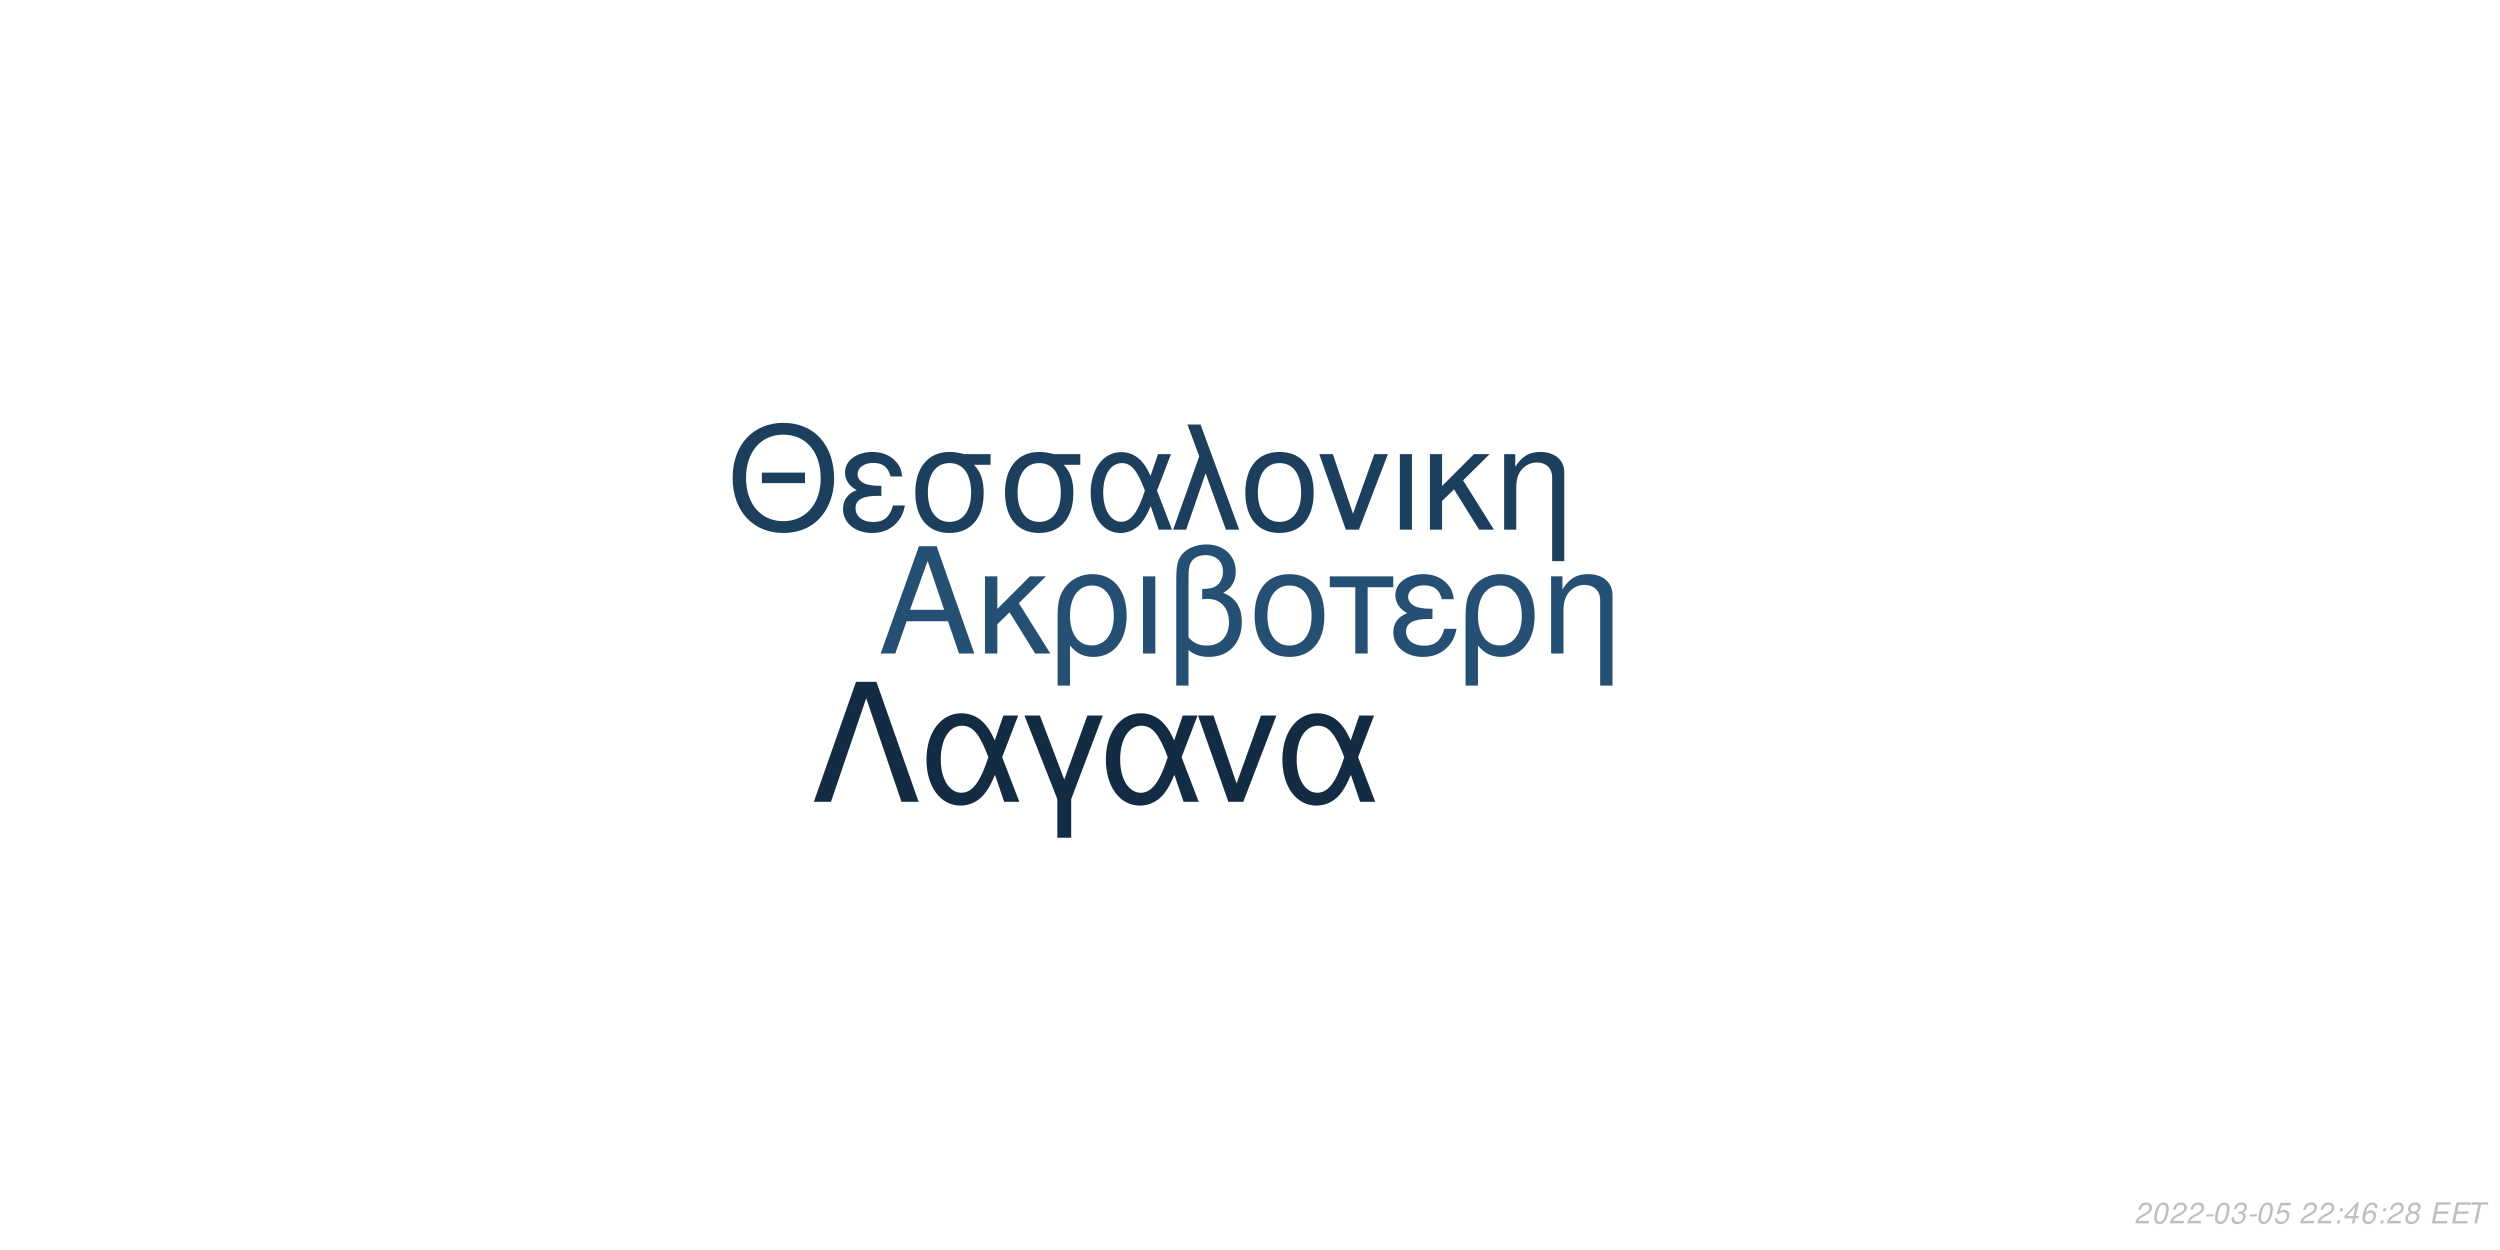
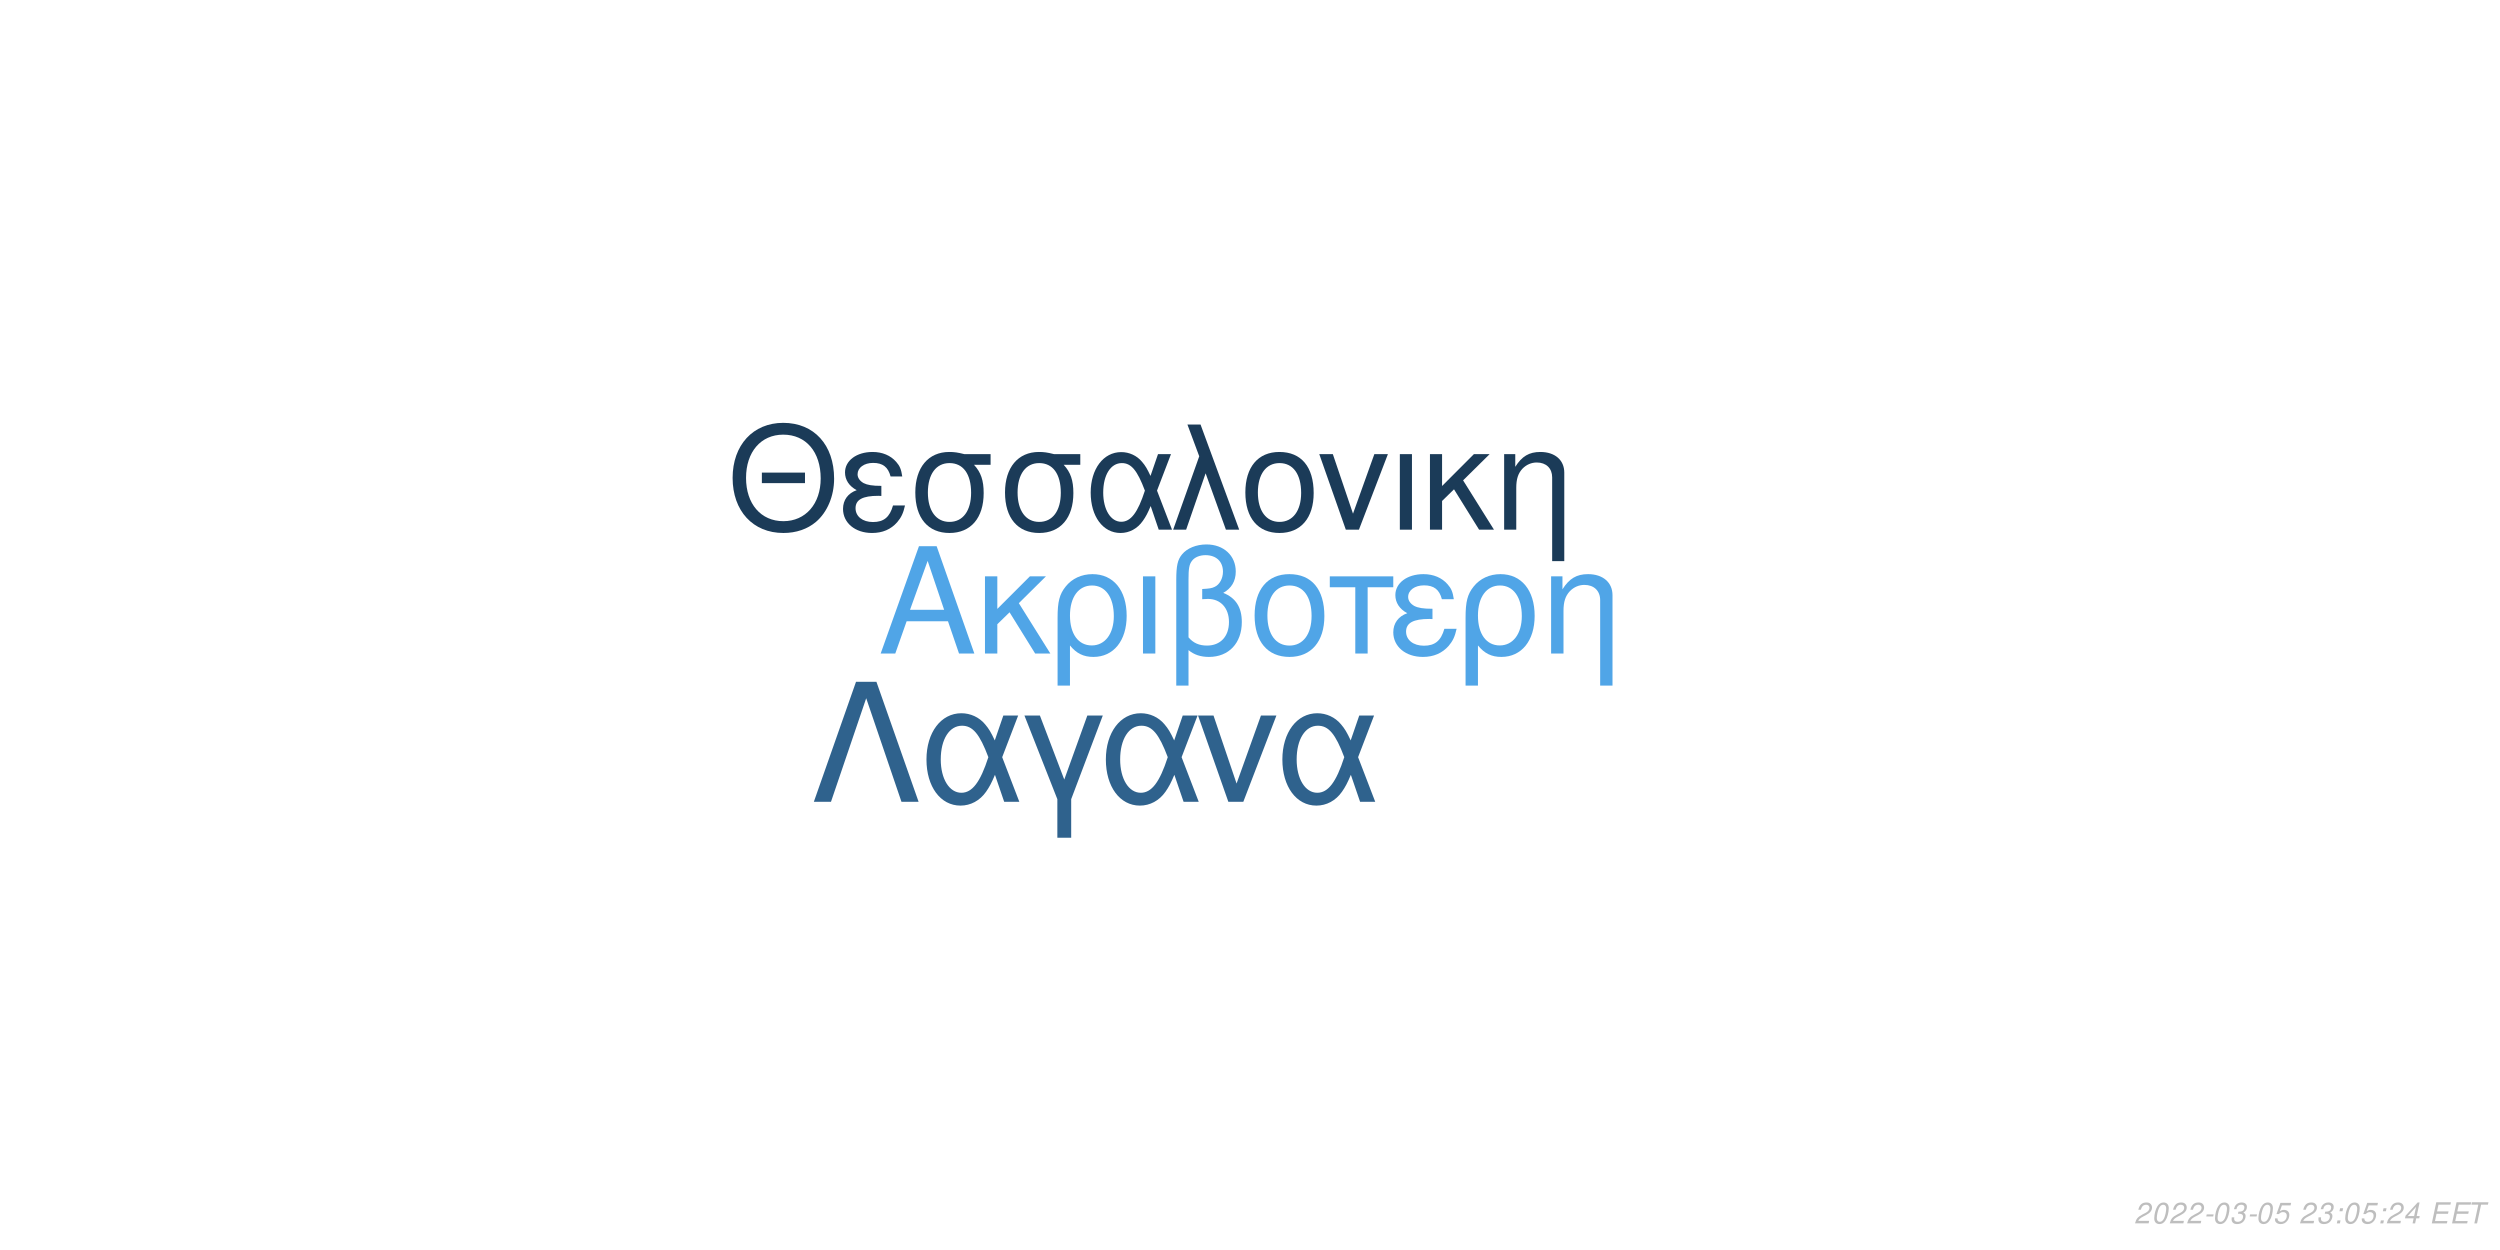
<svg xmlns="http://www.w3.org/2000/svg" xmlns:xlink="http://www.w3.org/1999/xlink" width="864pt" height="432pt" viewBox="0 0 864 432" version="1.1">
  <defs>
    <g>
      <symbol overflow="visible" id="glyph0-0">
        <path style="stroke:none;" d="" />
      </symbol>
      <symbol overflow="visible" id="glyph0-1">
        <path style="stroke:none;" d="M 24.125 -11.141 L 27.938 0 L 33.234 0 L 20.203 -37.094 L 14.094 -37.094 L 0.859 0 L 5.906 0 L 9.828 -11.141 Z M 22.797 -15.109 L 11 -15.109 L 17.094 -32.016 Z M 22.797 -15.109 " />
      </symbol>
      <symbol overflow="visible" id="glyph0-2">
        <path style="stroke:none;" d="M 7.172 -15.422 L 7.172 -26.672 L 2.906 -26.672 L 2.906 0 L 7.172 0 L 7.172 -10.125 L 11.406 -14.25 L 20.25 0 L 25.5 0 L 14.609 -17.406 L 23.969 -26.672 L 18.422 -26.672 Z M 7.172 -15.422 " />
      </symbol>
      <symbol overflow="visible" id="glyph0-3">
        <path style="stroke:none;" d="M 3 11.094 L 7.281 11.094 L 7.281 -2.797 C 9.516 -0.047 11.953 1.172 15.375 1.172 C 22.344 1.172 26.875 -4.422 26.875 -13.031 C 26.875 -21.891 22.297 -27.438 15.062 -27.438 C 11.297 -27.438 7.984 -25.906 5.797 -23.156 C 3.672 -20.516 3 -17.969 3 -12.359 Z M 14.906 -23.516 C 19.547 -23.516 22.438 -19.438 22.438 -12.922 C 22.438 -6.812 19.391 -2.797 14.812 -2.797 C 10.172 -2.797 7.281 -6.766 7.281 -13.125 C 7.281 -19.484 10.234 -23.516 14.906 -23.516 Z M 14.906 -23.516 " />
      </symbol>
      <symbol overflow="visible" id="glyph0-4">
        <path style="stroke:none;" d="M 3.516 0 L 7.781 0 L 7.781 -26.672 L 3.516 -26.672 Z M 3.516 0 " />
      </symbol>
      <symbol overflow="visible" id="glyph0-5">
        <path style="stroke:none;" d="M 4.016 11.094 L 8.25 11.094 L 8.25 -1.172 C 10.172 0.406 12.422 1.172 15.312 1.172 C 22.188 1.172 26.672 -3.609 26.672 -10.891 C 26.672 -15.984 24.578 -19.234 20.25 -20.969 C 23.109 -22.547 24.578 -25.031 24.578 -28.344 C 24.578 -33.844 20.406 -37.703 14.453 -37.703 C 10.938 -37.703 7.734 -36.391 6 -34.25 C 4.484 -32.422 4.016 -30.328 4.016 -25.391 Z M 8.25 -25.656 C 8.25 -29.359 8.5 -30.844 9.469 -32.062 C 10.375 -33.281 12.156 -34 14.094 -34 C 17.812 -34 20.156 -31.812 20.156 -28.297 C 20.156 -25.953 18.984 -23.812 17.297 -23.047 C 16.281 -22.547 15.469 -22.438 12.984 -22.297 L 12.984 -18.781 C 13.734 -18.828 14.344 -18.875 14.969 -18.875 C 19.344 -18.875 22.234 -15.719 22.234 -10.891 C 22.234 -5.906 19.281 -2.75 14.656 -2.75 C 11.953 -2.75 9.922 -3.609 8.25 -5.594 Z M 8.25 -25.656 " />
      </symbol>
      <symbol overflow="visible" id="glyph0-6">
        <path style="stroke:none;" d="M 14.094 -27.438 C 6.562 -27.438 2.094 -22.094 2.094 -13.125 C 2.094 -4.125 6.562 1.172 14.141 1.172 C 21.672 1.172 26.203 -4.172 26.203 -12.922 C 26.203 -22.188 21.828 -27.438 14.094 -27.438 Z M 14.141 -23.516 C 18.938 -23.516 21.781 -19.594 21.781 -12.984 C 21.781 -6.672 18.828 -2.75 14.141 -2.75 C 9.422 -2.75 6.516 -6.672 6.516 -13.125 C 6.516 -19.594 9.422 -23.516 14.141 -23.516 Z M 14.141 -23.516 " />
      </symbol>
      <symbol overflow="visible" id="glyph0-7">
        <path style="stroke:none;" d="M 7.891 0 L 12.156 0 L 12.156 -22.906 L 21.016 -22.906 L 21.016 -26.672 L -0.922 -26.672 L -0.922 -22.906 L 7.891 -22.906 Z M 7.891 0 " />
      </symbol>
      <symbol overflow="visible" id="glyph0-8">
        <path style="stroke:none;" d="M 14.562 -15.469 C 11.344 -15.469 9.562 -15.781 8.297 -16.438 C 6.922 -17.203 6.156 -18.328 6.156 -19.547 C 6.156 -21.891 8.453 -23.562 11.656 -23.562 C 15.062 -23.562 16.953 -22.094 17.812 -18.781 L 21.938 -18.781 C 21.578 -21.266 21.062 -22.5 19.797 -23.922 C 17.812 -26.203 14.906 -27.438 11.453 -27.438 C 5.797 -27.438 1.734 -24.375 1.734 -20.203 C 1.734 -17.609 3.156 -15.375 5.859 -13.938 C 2.797 -12.875 1.016 -10.484 1.016 -7.328 C 1.016 -2.391 5.297 1.172 11.25 1.172 C 14.969 1.172 17.906 -0.109 20.156 -2.641 C 21.578 -4.328 22.297 -5.797 22.906 -8.547 L 18.672 -8.547 C 17.5 -4.422 15.422 -2.703 11.609 -2.703 C 7.938 -2.703 5.438 -4.688 5.438 -7.578 C 5.438 -10.578 7.938 -11.953 13.484 -11.953 C 13.641 -11.953 14.094 -11.953 14.562 -11.906 Z M 14.562 -15.469 " />
      </symbol>
      <symbol overflow="visible" id="glyph0-9">
        <path style="stroke:none;" d="M 3.562 -26.672 L 3.562 0 L 7.844 0 L 7.844 -14.703 C 7.844 -17.906 8.5 -19.891 10.031 -21.531 C 11.406 -22.953 13.188 -23.719 15.062 -23.719 C 18.375 -23.719 20.516 -21.672 20.516 -18.469 L 20.516 11.094 L 24.781 11.094 L 24.781 -20.156 C 24.781 -24.578 21.469 -27.438 16.328 -27.438 C 12.359 -27.438 9.828 -25.906 7.484 -22.188 L 7.484 -26.672 Z M 3.562 -26.672 " />
      </symbol>
      <symbol overflow="visible" id="glyph1-0">
        <path style="stroke:none;" d="" />
      </symbol>
      <symbol overflow="visible" id="glyph1-1">
        <path style="stroke:none;" d="M 26.859 -19.734 L 11.953 -19.734 L 11.953 -16.094 L 26.859 -16.094 Z M 19.328 -36.922 C 8.922 -36.922 1.844 -29.25 1.844 -17.891 C 1.844 -6.484 8.875 1.141 19.391 1.141 C 23.812 1.141 27.703 -0.203 30.641 -2.688 C 34.578 -6.031 36.922 -11.656 36.922 -17.594 C 36.922 -29.297 30 -36.922 19.328 -36.922 Z M 19.328 -32.844 C 27.203 -32.844 32.281 -26.906 32.281 -17.688 C 32.281 -8.922 27.062 -2.938 19.391 -2.938 C 11.609 -2.938 6.484 -8.922 6.484 -17.891 C 6.484 -26.859 11.609 -32.844 19.328 -32.844 Z M 19.328 -32.844 " />
      </symbol>
      <symbol overflow="visible" id="glyph1-2">
        <path style="stroke:none;" d="M 14.25 -15.141 C 11.109 -15.141 9.375 -15.453 8.125 -16.094 C 6.781 -16.844 6.031 -17.938 6.031 -19.141 C 6.031 -21.422 8.266 -23.078 11.406 -23.078 C 14.75 -23.078 16.594 -21.625 17.438 -18.391 L 21.469 -18.391 C 21.125 -20.828 20.625 -22.031 19.391 -23.422 C 17.438 -25.656 14.594 -26.859 11.219 -26.859 C 5.688 -26.859 1.688 -23.875 1.688 -19.781 C 1.688 -17.234 3.094 -15.047 5.734 -13.656 C 2.734 -12.609 1 -10.266 1 -7.172 C 1 -2.344 5.188 1.141 11.016 1.141 C 14.656 1.141 17.547 -0.094 19.734 -2.594 C 21.125 -4.234 21.828 -5.688 22.422 -8.375 L 18.281 -8.375 C 17.141 -4.328 15.094 -2.641 11.359 -2.641 C 7.766 -2.641 5.328 -4.578 5.328 -7.422 C 5.328 -10.359 7.766 -11.703 13.203 -11.703 C 13.359 -11.703 13.797 -11.703 14.25 -11.656 Z M 14.25 -15.141 " />
      </symbol>
      <symbol overflow="visible" id="glyph1-3">
        <path style="stroke:none;" d="M 29 -26.109 L 19.938 -26.109 C 17.594 -26.703 16.438 -26.859 14.703 -26.859 C 7.469 -26.859 2.984 -21.469 2.984 -12.859 C 2.984 -4.031 7.375 1.141 14.797 1.141 C 22.172 1.141 26.609 -4.078 26.609 -12.656 C 26.609 -17.047 25.656 -19.828 23.266 -22.422 L 29 -22.422 Z M 14.797 -23.016 C 19.531 -23.016 22.266 -19.234 22.266 -12.75 C 22.266 -6.531 19.438 -2.688 14.797 -2.688 C 10.172 -2.688 7.328 -6.531 7.328 -12.859 C 7.328 -19.188 10.172 -23.016 14.797 -23.016 Z M 14.797 -23.016 " />
      </symbol>
      <symbol overflow="visible" id="glyph1-4">
        <path style="stroke:none;" d="M 29.344 -26.109 L 24.859 -26.109 L 22.266 -18.578 C 21.125 -21.031 20.484 -22.125 19.328 -23.469 C 17.547 -25.609 14.906 -26.812 12.156 -26.812 C 5.984 -26.812 1.594 -20.984 1.594 -12.812 C 1.594 -4.578 5.828 1.141 11.906 1.141 C 14.953 1.141 17.734 -0.344 19.625 -3.047 C 20.672 -4.531 21.281 -5.688 22.328 -8.172 L 25.109 0 L 29.703 0 L 24.516 -13.5 Z M 20.328 -13.5 C 17.891 -5.922 15.453 -2.734 12.156 -2.734 C 8.516 -2.734 5.922 -6.922 5.922 -12.812 C 5.922 -18.938 8.516 -23.016 12.359 -23.016 C 15.594 -23.016 17.688 -20.531 20.328 -13.5 Z M 20.328 -13.5 " />
      </symbol>
      <symbol overflow="visible" id="glyph1-5">
        <path style="stroke:none;" d="M 1.094 0 L 5.578 0 L 12.312 -19.484 L 19.328 0 L 23.922 0 L 10.562 -36.328 L 6.031 -36.328 L 10.109 -25.359 Z M 1.094 0 " />
      </symbol>
      <symbol overflow="visible" id="glyph1-6">
        <path style="stroke:none;" d="M 13.797 -26.859 C 6.422 -26.859 2.047 -21.625 2.047 -12.859 C 2.047 -4.031 6.422 1.141 13.859 1.141 C 21.234 1.141 25.656 -4.078 25.656 -12.656 C 25.656 -21.719 21.375 -26.859 13.797 -26.859 Z M 13.859 -23.016 C 18.531 -23.016 21.328 -19.188 21.328 -12.703 C 21.328 -6.531 18.438 -2.688 13.859 -2.688 C 9.219 -2.688 6.375 -6.531 6.375 -12.859 C 6.375 -19.188 9.219 -23.016 13.859 -23.016 Z M 13.859 -23.016 " />
      </symbol>
      <symbol overflow="visible" id="glyph1-7">
        <path style="stroke:none;" d="M 14.297 0 L 24.312 -26.109 L 19.625 -26.109 L 12.25 -5.531 L 5.281 -26.109 L 0.594 -26.109 L 9.766 0 Z M 14.297 0 " />
      </symbol>
      <symbol overflow="visible" id="glyph1-8">
        <path style="stroke:none;" d="M 3.438 0 L 7.625 0 L 7.625 -26.109 L 3.438 -26.109 Z M 3.438 0 " />
      </symbol>
      <symbol overflow="visible" id="glyph1-9">
        <path style="stroke:none;" d="M 7.031 -15.094 L 7.031 -26.109 L 2.844 -26.109 L 2.844 0 L 7.031 0 L 7.031 -9.922 L 11.156 -13.953 L 19.828 0 L 24.969 0 L 14.297 -17.047 L 23.469 -26.109 L 18.031 -26.109 Z M 7.031 -15.094 " />
      </symbol>
      <symbol overflow="visible" id="glyph1-10">
        <path style="stroke:none;" d="M 3.484 -26.109 L 3.484 0 L 7.672 0 L 7.672 -14.406 C 7.672 -17.547 8.328 -19.484 9.812 -21.078 C 11.156 -22.469 12.906 -23.219 14.75 -23.219 C 17.984 -23.219 20.078 -21.234 20.078 -18.094 L 20.078 10.859 L 24.266 10.859 L 24.266 -19.734 C 24.266 -24.062 21.031 -26.859 16 -26.859 C 12.109 -26.859 9.609 -25.359 7.328 -21.719 L 7.328 -26.109 Z M 3.484 -26.109 " />
      </symbol>
      <symbol overflow="visible" id="glyph2-0">
        <path style="stroke:none;" d="" />
      </symbol>
      <symbol overflow="visible" id="glyph2-1">
        <path style="stroke:none;" d="M 22.531 -41.484 L 15.484 -41.484 L 0.906 0 L 6.828 0 L 19 -35.797 L 31.188 0 L 37.109 0 Z M 22.531 -41.484 " />
      </symbol>
      <symbol overflow="visible" id="glyph2-2">
        <path style="stroke:none;" d="M 33.516 -29.812 L 28.391 -29.812 L 25.438 -21.219 C 24.125 -24.016 23.391 -25.266 22.078 -26.797 C 20.031 -29.25 17.016 -30.609 13.891 -30.609 C 6.828 -30.609 1.828 -23.953 1.828 -14.625 C 1.828 -5.234 6.656 1.312 13.594 1.312 C 17.078 1.312 20.266 -0.391 22.422 -3.469 C 23.609 -5.172 24.297 -6.484 25.5 -9.328 L 28.688 0 L 33.922 0 L 28 -15.422 Z M 23.219 -15.422 C 20.422 -6.766 17.641 -3.125 13.891 -3.125 C 9.734 -3.125 6.766 -7.906 6.766 -14.625 C 6.766 -21.625 9.734 -26.297 14.109 -26.297 C 17.812 -26.297 20.203 -23.453 23.219 -15.422 Z M 23.219 -15.422 " />
      </symbol>
      <symbol overflow="visible" id="glyph2-3">
        <path style="stroke:none;" d="M 12.062 12.406 L 16.844 12.406 L 16.844 -0.906 L 27.766 -29.812 L 22.422 -29.812 L 14.453 -7.688 L 6.031 -29.812 L 0.688 -29.812 L 12.062 -0.906 Z M 12.062 12.406 " />
      </symbol>
      <symbol overflow="visible" id="glyph2-4">
        <path style="stroke:none;" d="M 16.328 0 L 27.766 -29.812 L 22.422 -29.812 L 14 -6.312 L 6.031 -29.812 L 0.688 -29.812 L 11.156 0 Z M 16.328 0 " />
      </symbol>
      <symbol overflow="visible" id="glyph3-0">
        <path style="stroke:none;" d="" />
      </symbol>
      <symbol overflow="visible" id="glyph3-1">
        <path style="stroke:none;" d="M 5.234 -0.875 L 1.469 -0.875 C 1.641 -1.375 2.203 -1.891 3.109 -2.344 L 4.234 -2.938 C 5.562 -3.625 6.219 -4.469 6.219 -5.484 C 6.219 -5.938 6.062 -6.359 5.797 -6.656 C 5.469 -7.047 4.984 -7.234 4.312 -7.234 C 2.766 -7.234 1.891 -6.453 1.484 -4.734 L 2.375 -4.734 C 2.484 -5.188 2.609 -5.484 2.797 -5.75 C 3.094 -6.203 3.609 -6.453 4.188 -6.453 C 4.891 -6.453 5.344 -6.031 5.344 -5.375 C 5.344 -4.703 4.859 -4.094 4.016 -3.656 L 2.984 -3.125 C 1.234 -2.188 0.797 -1.656 0.344 -0.016 L 5.047 -0.016 Z M 5.234 -0.875 " />
      </symbol>
      <symbol overflow="visible" id="glyph3-2">
        <path style="stroke:none;" d="M 4.203 -7.234 C 3.375 -7.234 2.688 -6.812 2.125 -5.984 C 1.484 -5.047 0.984 -3.188 0.984 -1.734 C 0.984 -1.109 1.172 -0.562 1.484 -0.266 C 1.797 0.047 2.281 0.234 2.766 0.234 C 3.625 0.234 4.281 -0.156 4.859 -1.016 C 5.516 -1.953 6 -3.797 6 -5.266 C 6 -6.5 5.328 -7.234 4.203 -7.234 Z M 4.094 -6.453 C 4.734 -6.453 5.125 -5.984 5.125 -5.156 C 5.125 -4.203 4.781 -2.625 4.406 -1.812 C 3.984 -0.938 3.516 -0.547 2.875 -0.547 C 2.25 -0.547 1.875 -1.031 1.875 -1.828 C 1.875 -2.797 2.203 -4.344 2.594 -5.203 C 2.984 -6.047 3.453 -6.453 4.094 -6.453 Z M 4.094 -6.453 " />
      </symbol>
      <symbol overflow="visible" id="glyph3-3">
        <path style="stroke:none;" d="M 3.516 -3.125 L 1.125 -3.125 L 0.969 -2.406 L 3.359 -2.406 Z M 3.516 -3.125 " />
      </symbol>
      <symbol overflow="visible" id="glyph3-4">
        <path style="stroke:none;" d="M 2.922 -3.312 C 3.125 -3.344 3.234 -3.344 3.375 -3.344 C 4.203 -3.344 4.688 -3 4.688 -2.406 C 4.688 -1.312 3.906 -0.547 2.781 -0.547 C 2.047 -0.547 1.594 -0.938 1.594 -1.562 C 1.594 -1.719 1.609 -1.844 1.656 -2.094 L 0.766 -2.094 C 0.734 -1.797 0.719 -1.641 0.719 -1.469 C 0.719 -0.375 1.406 0.234 2.641 0.234 C 3.547 0.234 4.297 -0.078 4.812 -0.656 C 5.266 -1.156 5.562 -1.875 5.562 -2.547 C 5.562 -3.125 5.344 -3.453 4.797 -3.734 C 5.641 -4.234 6.016 -4.844 6.016 -5.734 C 6.016 -6.656 5.312 -7.234 4.203 -7.234 C 3.375 -7.234 2.672 -6.938 2.188 -6.375 C 1.891 -6.031 1.703 -5.641 1.516 -4.906 L 2.391 -4.906 C 2.5 -5.359 2.594 -5.594 2.734 -5.812 C 3.047 -6.234 3.516 -6.453 4.078 -6.453 C 4.734 -6.453 5.141 -6.125 5.141 -5.578 C 5.141 -5.188 5.016 -4.797 4.797 -4.547 C 4.516 -4.234 4 -4.062 3.266 -4.062 L 3.078 -4.062 Z M 2.922 -3.312 " />
      </symbol>
      <symbol overflow="visible" id="glyph3-5">
        <path style="stroke:none;" d="M 6.297 -7.094 L 2.594 -7.094 L 1.234 -3.234 L 2.047 -3.234 C 2.656 -3.766 2.938 -3.906 3.531 -3.906 C 4.328 -3.906 4.797 -3.453 4.797 -2.688 C 4.797 -1.438 3.969 -0.547 2.828 -0.547 C 2.031 -0.547 1.609 -0.938 1.578 -1.734 L 0.703 -1.734 L 0.703 -1.516 C 0.703 -0.938 0.844 -0.547 1.188 -0.266 C 1.562 0.062 2.078 0.234 2.703 0.234 C 3.656 0.234 4.391 -0.156 4.984 -0.922 C 5.422 -1.5 5.672 -2.234 5.672 -2.953 C 5.672 -4 4.938 -4.672 3.812 -4.672 C 3.328 -4.672 2.906 -4.547 2.406 -4.234 L 3.109 -6.219 L 6.109 -6.219 Z M 6.297 -7.094 " />
      </symbol>
      <symbol overflow="visible" id="glyph3-6">
        <path style="stroke:none;" d="" />
      </symbol>
      <symbol overflow="visible" id="glyph3-7">
        <path style="stroke:none;" d="M 2.359 -1.031 L 1.312 -1.031 L 1.094 0 L 2.141 0 Z M 3.266 -5.234 L 2.219 -5.234 L 2 -4.203 L 3.047 -4.203 Z M 3.266 -5.234 " />
      </symbol>
      <symbol overflow="visible" id="glyph3-8">
        <path style="stroke:none;" d="M 3.625 -1.75 L 3.266 0 L 4.141 0 L 4.516 -1.75 L 5.562 -1.75 L 5.734 -2.531 L 4.688 -2.531 L 5.688 -7.234 L 5.016 -7.234 L 0.844 -2.672 L 0.641 -1.75 Z M 3.797 -2.531 L 1.594 -2.531 L 4.469 -5.703 Z M 3.797 -2.531 " />
      </symbol>
      <symbol overflow="visible" id="glyph3-9">
-         <path style="stroke:none;" d="M 6.125 -5.344 L 6.141 -5.625 C 6.141 -6.609 5.453 -7.234 4.391 -7.234 C 3.438 -7.234 2.641 -6.719 2.016 -5.703 C 1.422 -4.781 0.938 -2.953 0.938 -1.688 C 0.938 -0.516 1.688 0.234 2.859 0.234 C 3.703 0.234 4.438 -0.156 5 -0.875 C 5.406 -1.422 5.672 -2.156 5.672 -2.766 C 5.672 -3.812 4.969 -4.5 3.906 -4.5 C 3.234 -4.5 2.672 -4.234 2.094 -3.625 C 2.406 -5.375 3.234 -6.453 4.25 -6.453 C 4.703 -6.453 5.062 -6.234 5.172 -5.844 C 5.203 -5.719 5.234 -5.578 5.25 -5.344 Z M 3.656 -3.734 C 4.344 -3.734 4.797 -3.281 4.797 -2.625 C 4.797 -1.469 3.984 -0.547 2.984 -0.547 C 2.297 -0.547 1.812 -1.047 1.812 -1.766 C 1.812 -2.859 2.625 -3.734 3.656 -3.734 Z M 3.656 -3.734 " />
+         <path style="stroke:none;" d="M 2.547 -3.312 L 6.5 -3.312 L 6.688 -4.141 L 2.719 -4.141 L 3.219 -6.469 L 7.344 -6.469 L 7.516 -7.297 L 2.453 -7.297 L 0.906 0 L 6.125 0 L 6.297 -0.812 L 2.016 -0.812 Z M 2.547 -3.312 " />
      </symbol>
      <symbol overflow="visible" id="glyph3-10">
-         <path style="stroke:none;" d="M 4.766 -3.797 C 5.078 -3.969 5.234 -4.078 5.438 -4.234 C 5.812 -4.594 6.062 -5.172 6.062 -5.734 C 6.062 -6.625 5.344 -7.234 4.266 -7.234 C 2.812 -7.234 1.703 -6.219 1.703 -4.875 C 1.703 -4.406 1.875 -4.125 2.359 -3.812 C 1.297 -3.312 0.75 -2.516 0.75 -1.469 C 0.75 -0.438 1.547 0.234 2.812 0.234 C 3.656 0.234 4.359 -0.094 4.938 -0.734 C 5.359 -1.234 5.609 -1.859 5.609 -2.438 C 5.609 -3.047 5.312 -3.516 4.766 -3.797 Z M 4.109 -6.453 C 4.797 -6.453 5.188 -6.125 5.188 -5.578 C 5.188 -5.266 5.062 -4.922 4.859 -4.672 C 4.562 -4.312 4.188 -4.156 3.656 -4.156 C 2.984 -4.156 2.594 -4.453 2.594 -4.984 C 2.594 -5.859 3.203 -6.453 4.109 -6.453 Z M 3.453 -3.406 C 4.234 -3.406 4.734 -2.984 4.734 -2.312 C 4.734 -1.312 3.922 -0.547 2.875 -0.547 C 2.125 -0.547 1.625 -0.969 1.625 -1.625 C 1.625 -2.609 2.438 -3.406 3.453 -3.406 Z M 3.453 -3.406 " />
-       </symbol>
-       <symbol overflow="visible" id="glyph3-11">
-         <path style="stroke:none;" d="M 2.547 -3.312 L 6.5 -3.312 L 6.688 -4.141 L 2.719 -4.141 L 3.219 -6.469 L 7.344 -6.469 L 7.516 -7.297 L 2.453 -7.297 L 0.906 0 L 6.125 0 L 6.297 -0.812 L 2.016 -0.812 Z M 2.547 -3.312 " />
-       </symbol>
-       <symbol overflow="visible" id="glyph3-12">
        <path style="stroke:none;" d="M 4.938 -6.469 L 7.312 -6.469 L 7.484 -7.297 L 1.75 -7.297 L 1.578 -6.469 L 3.984 -6.469 L 2.609 0 L 3.547 0 Z M 4.938 -6.469 " />
      </symbol>
    </g>
  </defs>
  <g id="surface1">
    <rect x="0" y="0" width="864" height="432" style="fill:rgb(100%,100%,100%);fill-opacity:1;stroke:none;" />
-     <g style="fill:rgb(14.51%,31.373%,45.49%);fill-opacity:1;">
+     <g style="fill:rgb(31.373%,64.706%,90.588%);fill-opacity:1;">
      <use xlink:href="#glyph0-1" x="303.5" y="225.861" />
      <use xlink:href="#glyph0-2" x="337.5" y="225.861" />
      <use xlink:href="#glyph0-3" x="362.5" y="225.861" />
      <use xlink:href="#glyph0-4" x="391.5" y="225.861" />
      <use xlink:href="#glyph0-5" x="402.5" y="225.861" />
      <use xlink:href="#glyph0-6" x="431.5" y="225.861" />
      <use xlink:href="#glyph0-7" x="460.5" y="225.861" />
      <use xlink:href="#glyph0-8" x="480.5" y="225.861" />
      <use xlink:href="#glyph0-3" x="503.5" y="225.861" />
      <use xlink:href="#glyph0-9" x="532.5" y="225.861" />
    </g>
-     <g style="fill:rgb(11.373%,24.706%,36.863%);fill-opacity:1;">
+     <g style="fill:rgb(10.588%,23.137%,34.51%);fill-opacity:1;">
      <use xlink:href="#glyph1-1" x="251.348" y="183.058" />
      <use xlink:href="#glyph1-2" x="290.348" y="183.058" />
      <use xlink:href="#glyph1-3" x="313.348" y="183.058" />
      <use xlink:href="#glyph1-3" x="344.348" y="183.058" />
      <use xlink:href="#glyph1-4" x="375.348" y="183.058" />
      <use xlink:href="#glyph1-5" x="404.348" y="183.058" />
      <use xlink:href="#glyph1-6" x="428.348" y="183.058" />
      <use xlink:href="#glyph1-7" x="455.348" y="183.058" />
      <use xlink:href="#glyph1-8" x="480.348" y="183.058" />
      <use xlink:href="#glyph1-9" x="491.348" y="183.058" />
      <use xlink:href="#glyph1-10" x="516.348" y="183.058" />
    </g>
-     <g style="fill:rgb(7.451%,16.863%,26.275%);fill-opacity:1;">
+     <g style="fill:rgb(18.431%,38.431%,55.294%);fill-opacity:1;">
      <use xlink:href="#glyph2-1" x="280.359" y="277.105" />
      <use xlink:href="#glyph2-2" x="318.359" y="277.105" />
      <use xlink:href="#glyph2-3" x="353.359" y="277.105" />
      <use xlink:href="#glyph2-2" x="380.359" y="277.105" />
      <use xlink:href="#glyph2-4" x="413.359" y="277.105" />
      <use xlink:href="#glyph2-2" x="441.359" y="277.105" />
    </g>
    <g style="fill:rgb(74.51%,74.51%,74.51%);fill-opacity:1;">
      <use xlink:href="#glyph3-1" x="737.52" y="422.81" />
      <use xlink:href="#glyph3-2" x="743.52" y="422.81" />
      <use xlink:href="#glyph3-1" x="749.52" y="422.81" />
      <use xlink:href="#glyph3-1" x="755.52" y="422.81" />
      <use xlink:href="#glyph3-3" x="761.52" y="422.81" />
      <use xlink:href="#glyph3-2" x="764.52" y="422.81" />
      <use xlink:href="#glyph3-4" x="770.52" y="422.81" />
      <use xlink:href="#glyph3-3" x="776.52" y="422.81" />
      <use xlink:href="#glyph3-2" x="779.52" y="422.81" />
      <use xlink:href="#glyph3-5" x="785.52" y="422.81" />
      <use xlink:href="#glyph3-6" x="791.52" y="422.81" />
      <use xlink:href="#glyph3-1" x="794.52" y="422.81" />
-       <use xlink:href="#glyph3-1" x="800.52" y="422.81" />
+       <use xlink:href="#glyph3-4" x="800.52" y="422.81" />
      <use xlink:href="#glyph3-7" x="806.52" y="422.81" />
-       <use xlink:href="#glyph3-8" x="809.52" y="422.81" />
-       <use xlink:href="#glyph3-9" x="815.52" y="422.81" />
+       <use xlink:href="#glyph3-2" x="809.52" y="422.81" />
+       <use xlink:href="#glyph3-5" x="815.52" y="422.81" />
      <use xlink:href="#glyph3-7" x="821.52" y="422.81" />
      <use xlink:href="#glyph3-1" x="824.52" y="422.81" />
-       <use xlink:href="#glyph3-10" x="830.52" y="422.81" />
+       <use xlink:href="#glyph3-8" x="830.52" y="422.81" />
      <use xlink:href="#glyph3-6" x="836.52" y="422.81" />
-       <use xlink:href="#glyph3-11" x="839.52" y="422.81" />
-       <use xlink:href="#glyph3-11" x="846.52" y="422.81" />
-       <use xlink:href="#glyph3-12" x="852.52" y="422.81" />
+       <use xlink:href="#glyph3-9" x="839.52" y="422.81" />
+       <use xlink:href="#glyph3-9" x="846.52" y="422.81" />
+       <use xlink:href="#glyph3-10" x="852.52" y="422.81" />
    </g>
  </g>
</svg>
